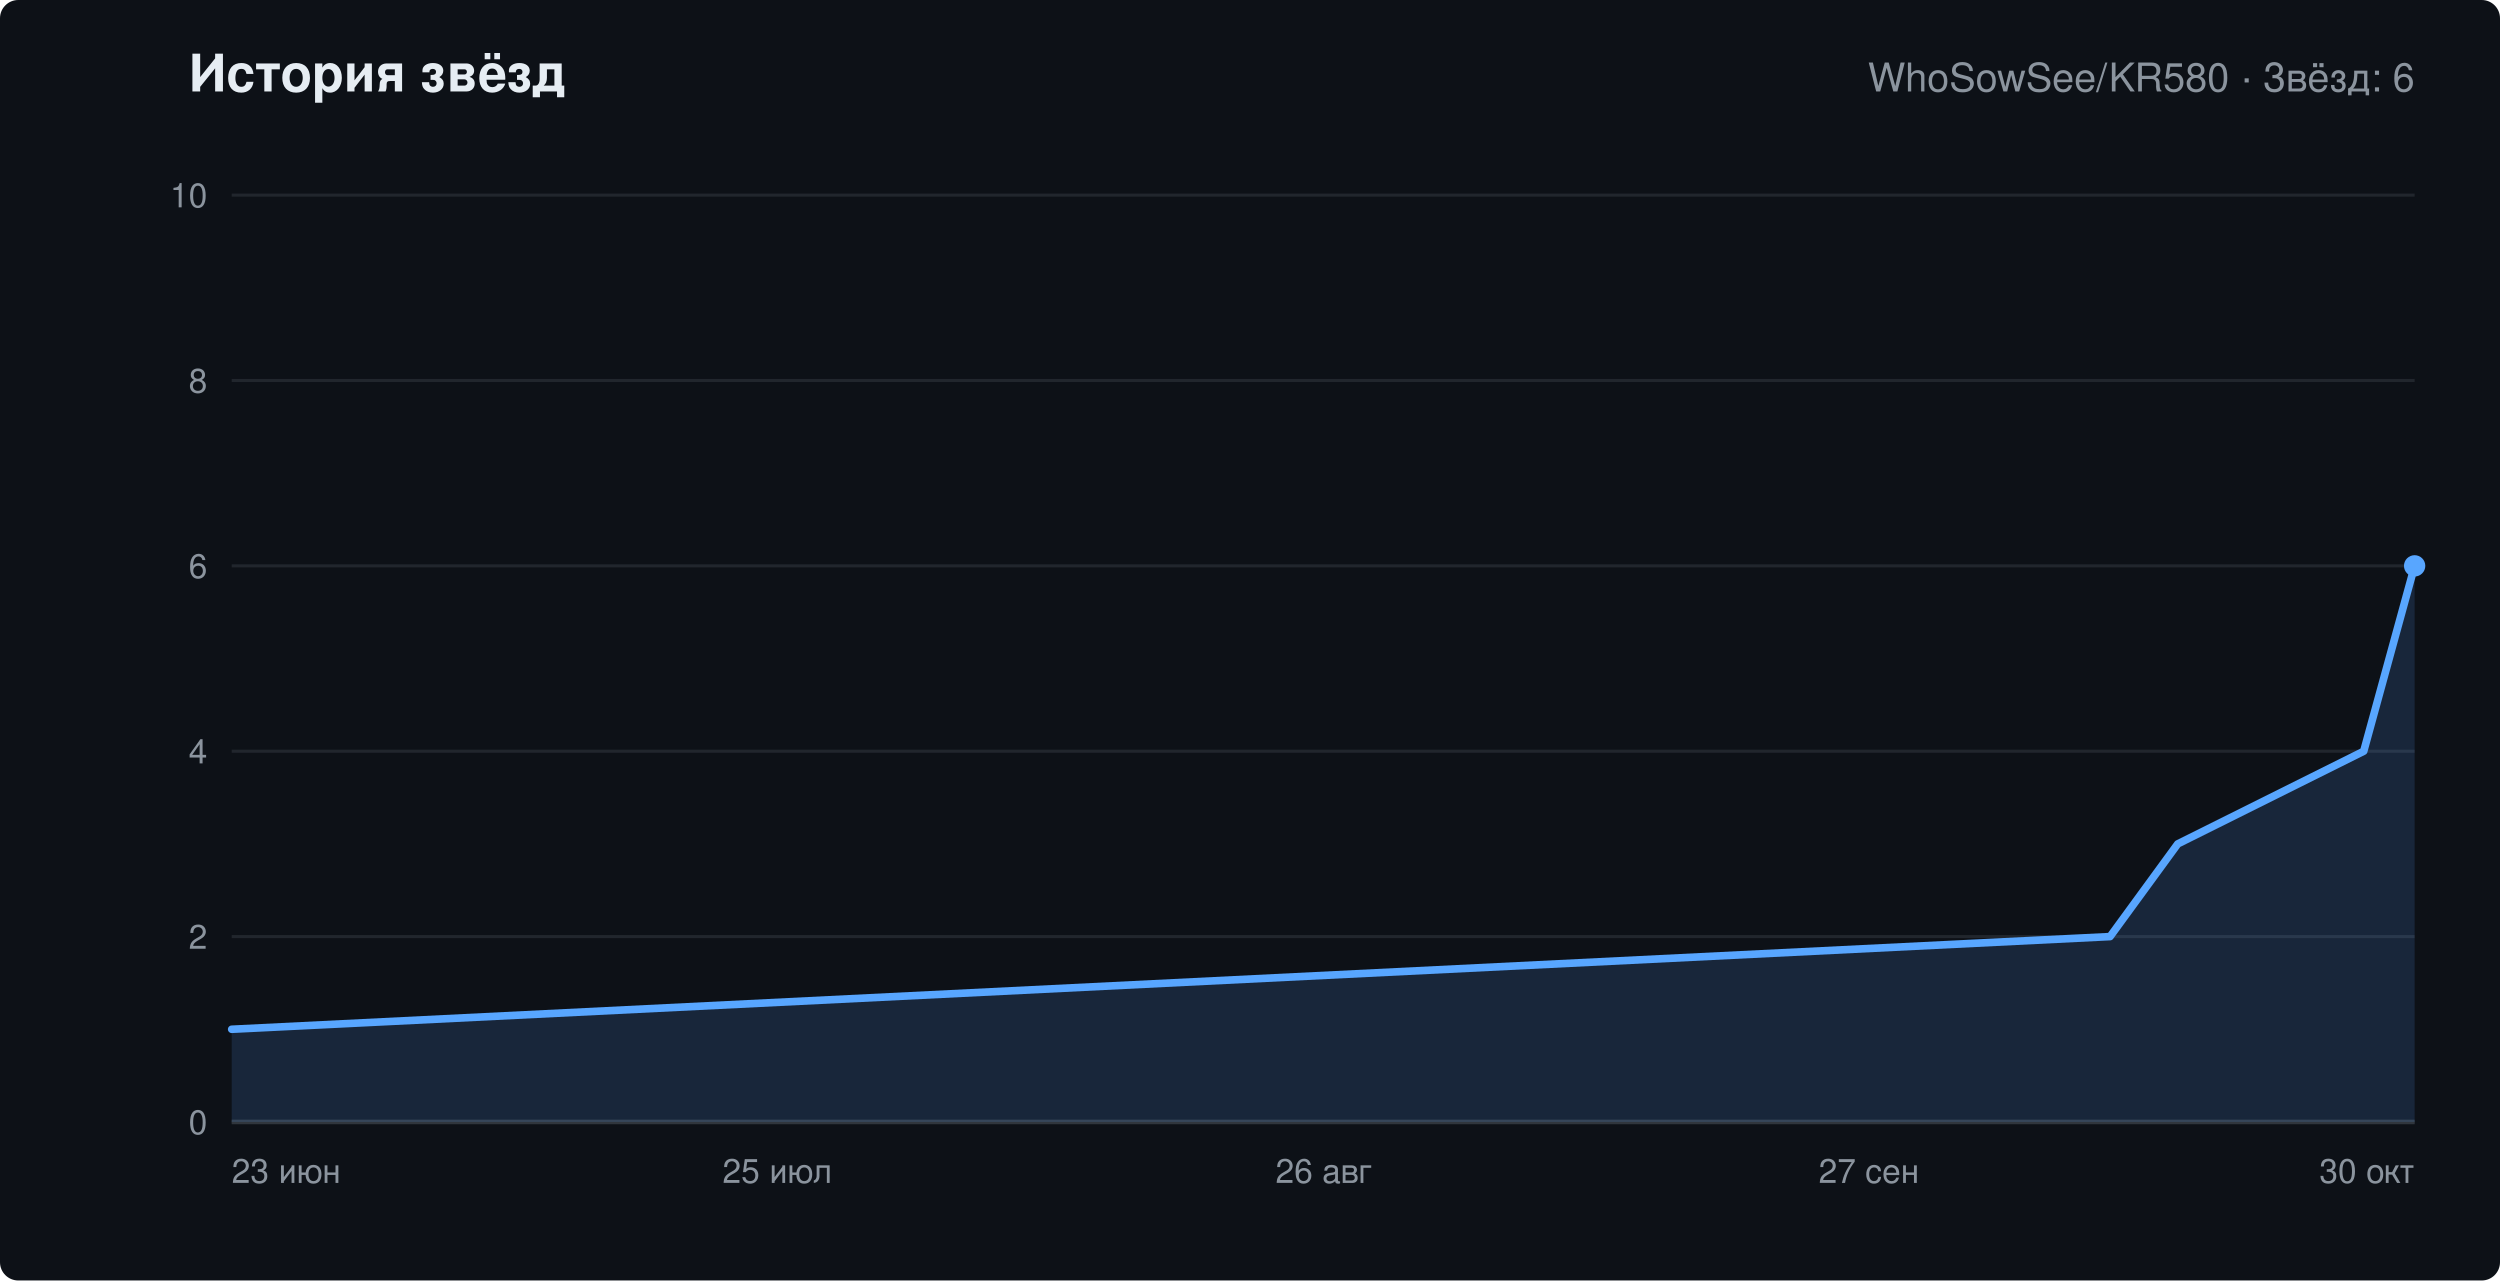
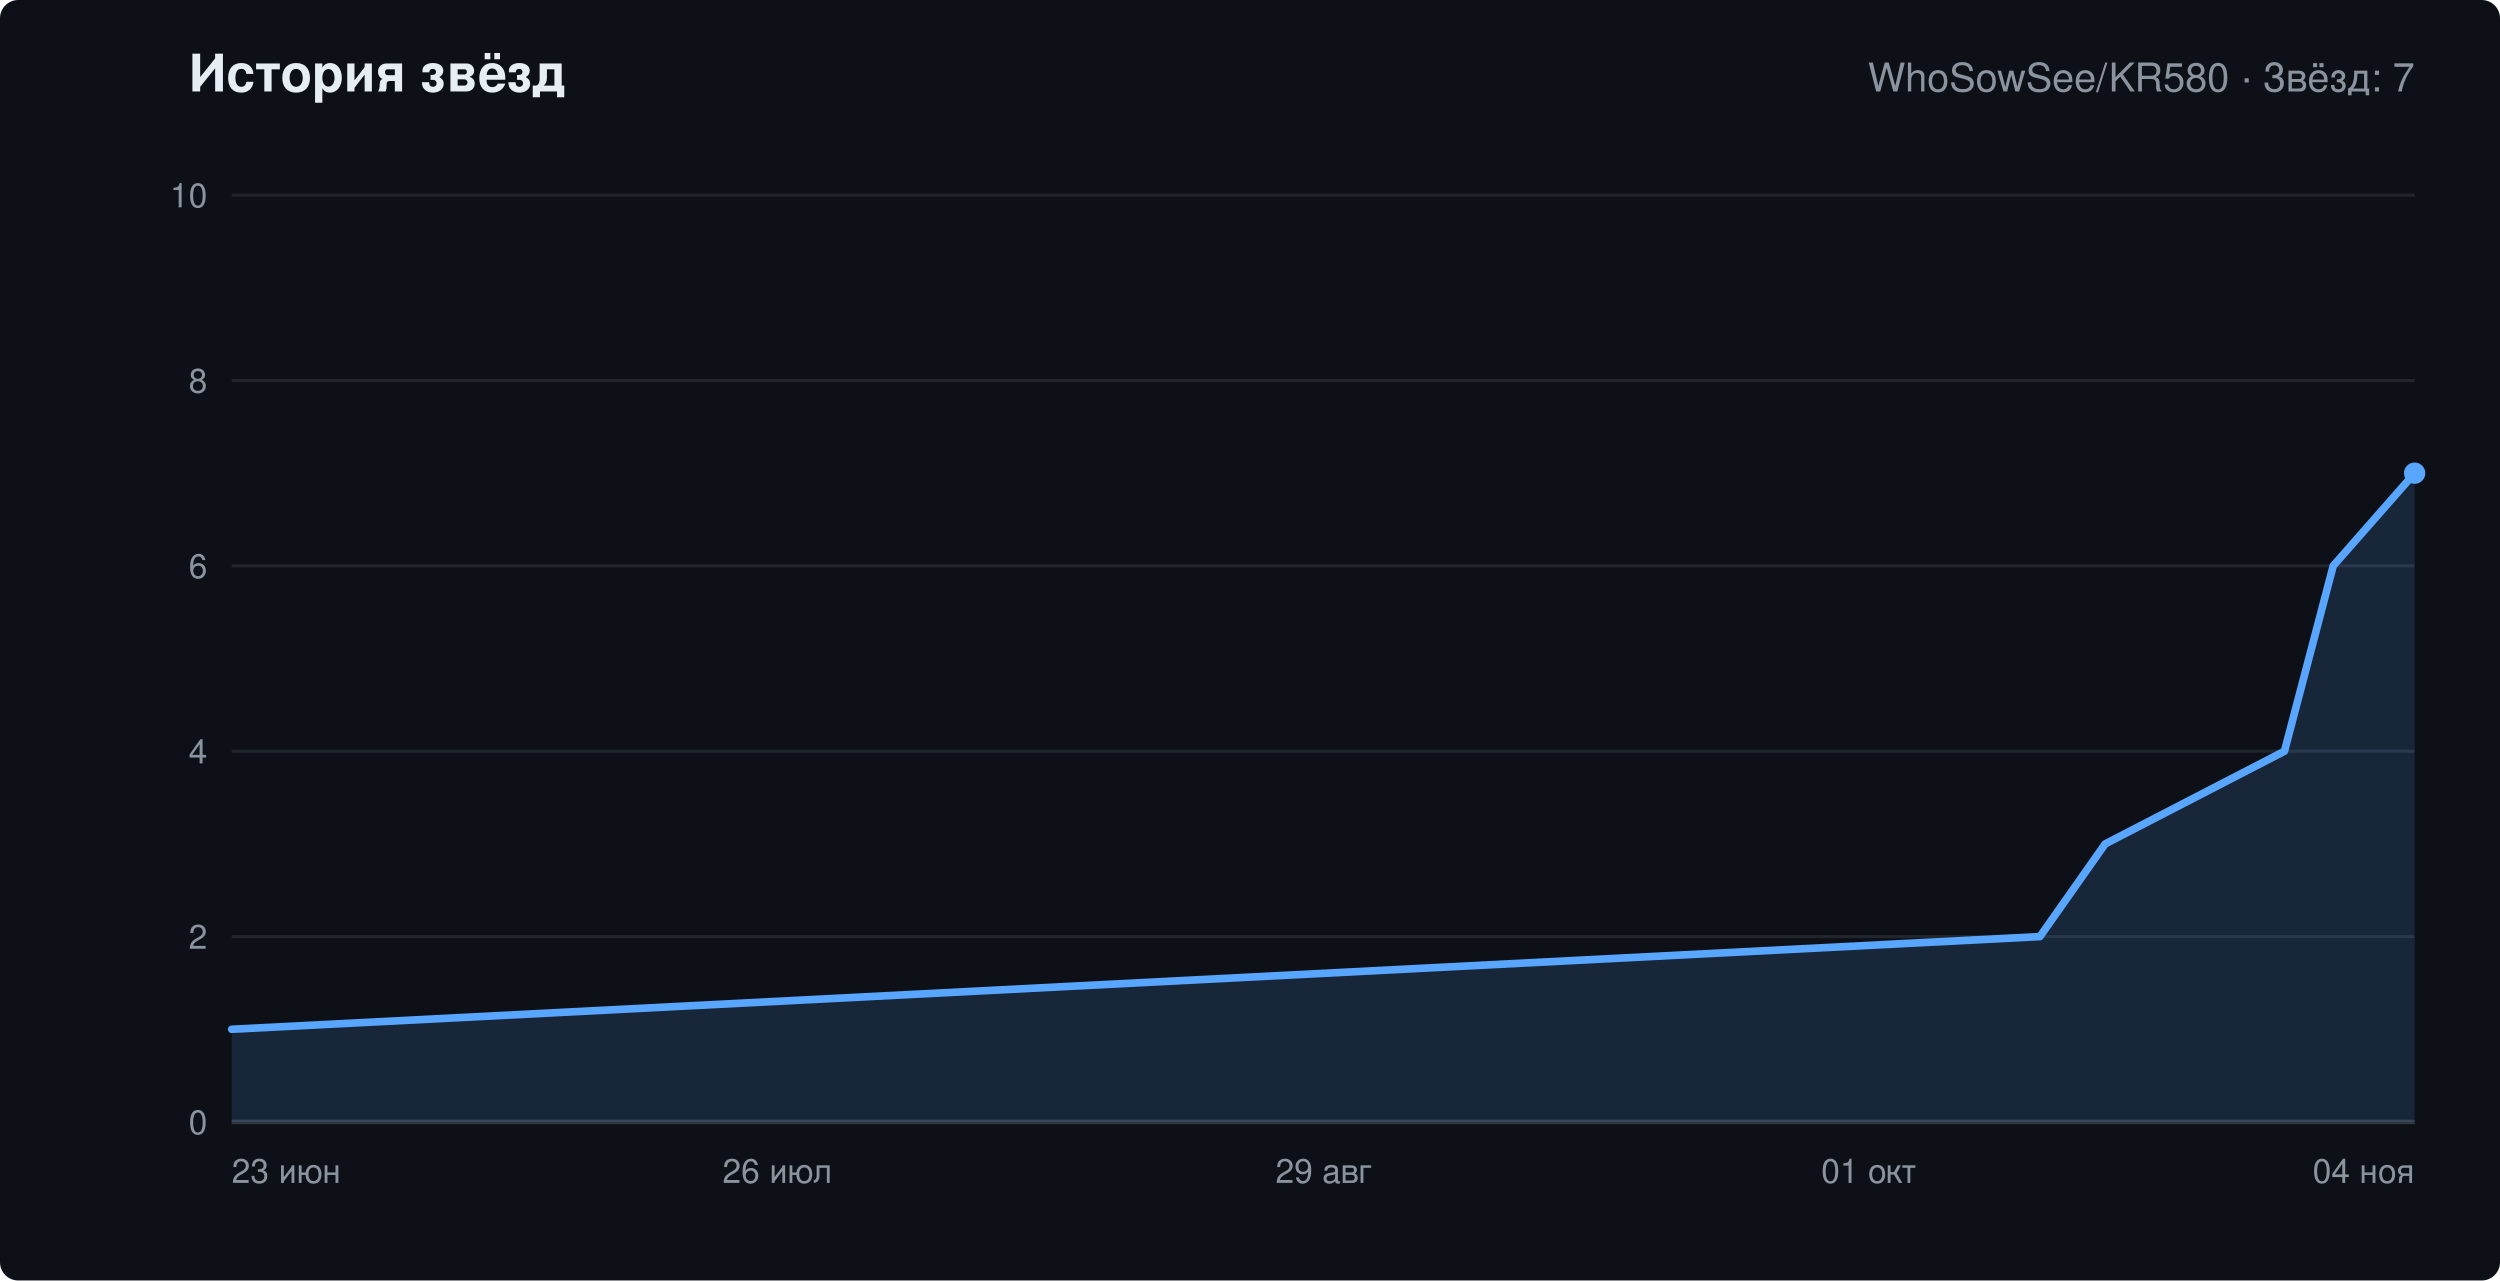
<svg xmlns="http://www.w3.org/2000/svg" width="820" height="420" viewBox="0 0 820 420" role="img" aria-labelledby="chart-title" font-family="-apple-system,Segoe UI,Helvetica,Arial,sans-serif">
  <rect width="820" height="420" rx="6" fill="#0d1117" />
  <text x="62" y="30" fill="#e6edf3" font-size="17" font-weight="600">История звёзд</text>
-   <text x="792" y="30" text-anchor="end" fill="#8b949e" font-size="13">WhoSowSee/KR580 · Звёзд: 6</text>
+   <text x="792" y="30" text-anchor="end" fill="#8b949e" font-size="13">WhoSowSee/KR580 · Звёзд: 7</text>
  <line x1="76" y1="368.0" x2="792" y2="368.0" stroke="#21262d" />
  <text x="68" y="372.0" text-anchor="end" fill="#8b949e" font-size="11">0</text>
  <line x1="76" y1="307.2" x2="792" y2="307.2" stroke="#21262d" />
  <text x="68" y="311.2" text-anchor="end" fill="#8b949e" font-size="11">2</text>
  <line x1="76" y1="246.4" x2="792" y2="246.4" stroke="#21262d" />
  <text x="68" y="250.4" text-anchor="end" fill="#8b949e" font-size="11">4</text>
  <line x1="76" y1="185.6" x2="792" y2="185.6" stroke="#21262d" />
  <text x="68" y="189.6" text-anchor="end" fill="#8b949e" font-size="11">6</text>
  <line x1="76" y1="124.8" x2="792" y2="124.8" stroke="#21262d" />
  <text x="68" y="128.8" text-anchor="end" fill="#8b949e" font-size="11">8</text>
  <line x1="76" y1="64.0" x2="792" y2="64.0" stroke="#21262d" />
  <text x="68" y="68.0" text-anchor="end" fill="#8b949e" font-size="11">10</text>
  <text x="76.0" y="388" text-anchor="start" fill="#8b949e" font-size="11">23 июн</text>
-   <text x="255.0" y="388" text-anchor="middle" fill="#8b949e" font-size="11">25 июл</text>
-   <text x="434.0" y="388" text-anchor="middle" fill="#8b949e" font-size="11">26 авг</text>
-   <text x="613.0" y="388" text-anchor="middle" fill="#8b949e" font-size="11">27 сен</text>
-   <text x="792.0" y="388" text-anchor="end" fill="#8b949e" font-size="11">30 окт</text>
+   <text x="255.0" y="388" text-anchor="middle" fill="#8b949e" font-size="11">26 июл</text>
+   <text x="434.0" y="388" text-anchor="middle" fill="#8b949e" font-size="11">29 авг</text>
+   <text x="613.0" y="388" text-anchor="middle" fill="#8b949e" font-size="11">01 окт</text>
+   <text x="792.0" y="388" text-anchor="end" fill="#8b949e" font-size="11">04 ноя</text>
  <line x1="76" y1="368" x2="792" y2="368" stroke="#30363d" stroke-width="1.5" />
-   <polygon points="76,368 76.0,337.6 692.1,307.2 714.3,276.8 775.3,246.4 792.0,185.6 792.0,368" fill="#58a6ff" fill-opacity="0.15" />
-   <polyline points="76.0,337.6 692.1,307.2 714.3,276.8 775.3,246.4 792.0,185.6" fill="none" stroke="#58a6ff" stroke-width="2.5" stroke-linejoin="round" stroke-linecap="round" />
-   <circle cx="792.0" cy="185.6" r="3.5" fill="#58a6ff" />
+   <polygon points="76,368 76.0,337.6 669.1,307.2 690.5,276.8 749.3,246.4 765.3,185.6 792.0,155.2 792.0,368" fill="#58a6ff" fill-opacity="0.15" />
+   <polyline points="76.0,337.6 669.1,307.2 690.5,276.8 749.3,246.4 765.3,185.6 792.0,155.2" fill="none" stroke="#58a6ff" stroke-width="2.5" stroke-linejoin="round" stroke-linecap="round" />
+   <circle cx="792.0" cy="155.2" r="3.5" fill="#58a6ff" />
</svg>
